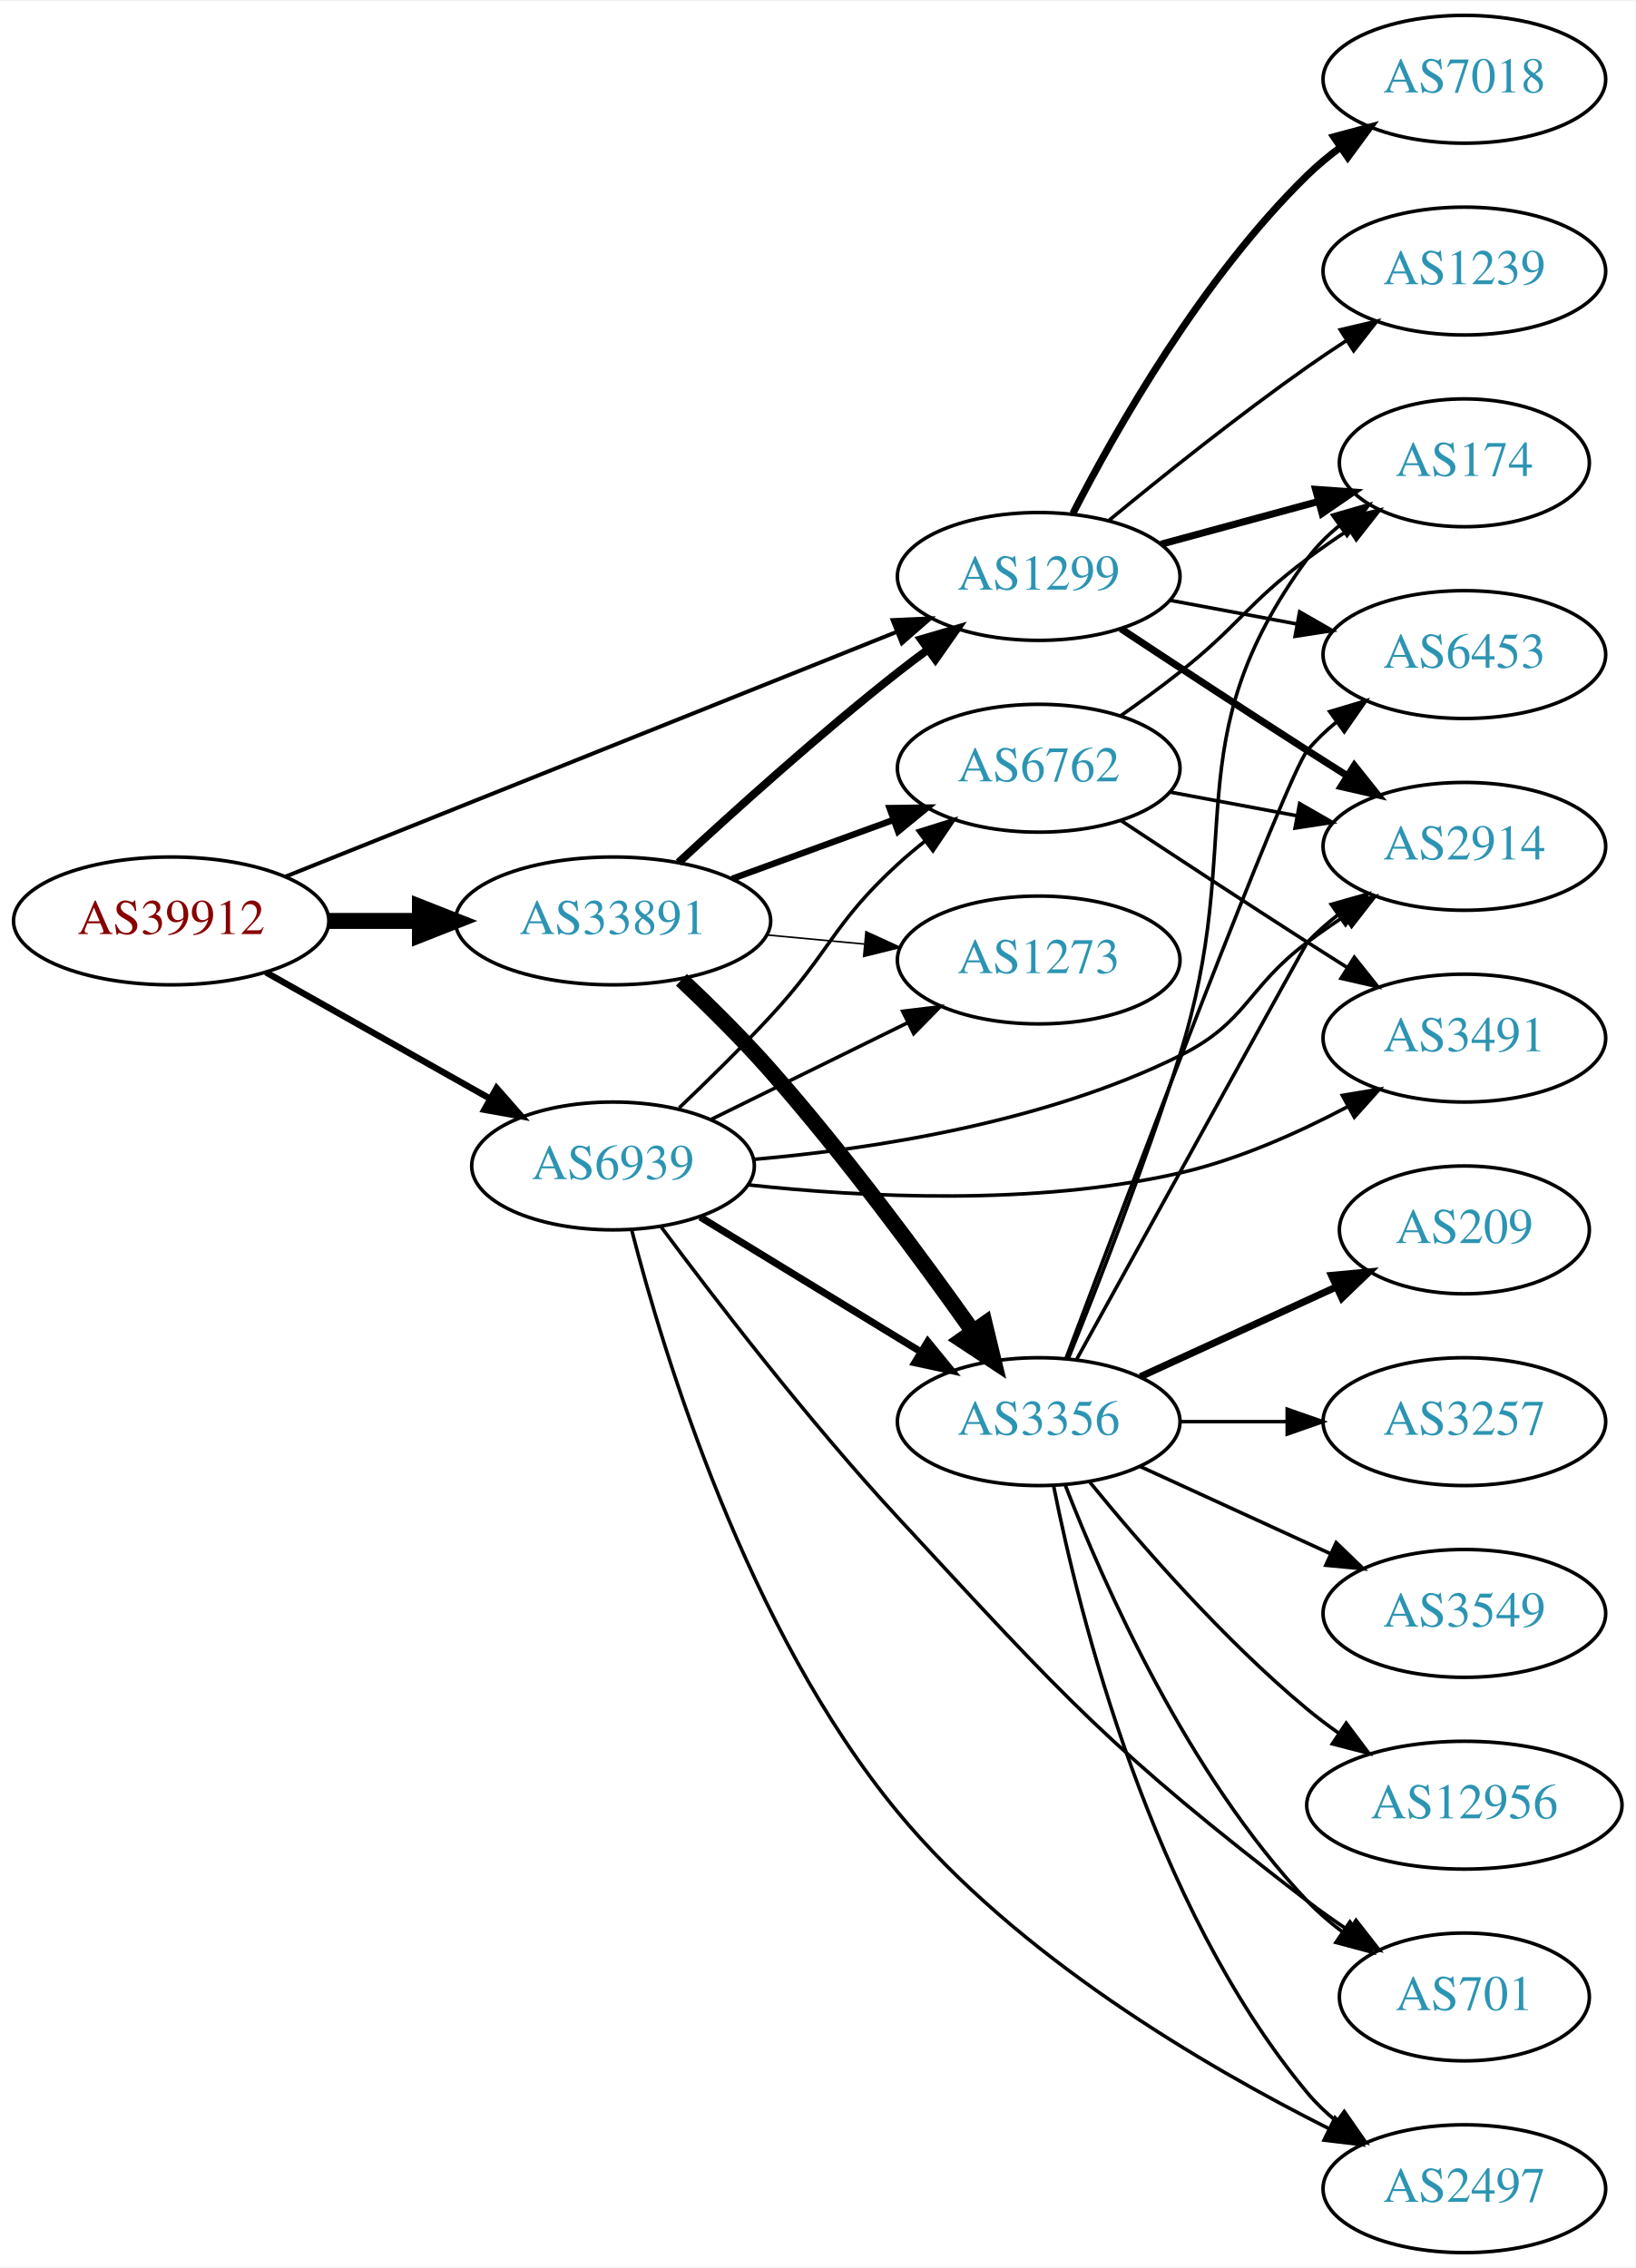
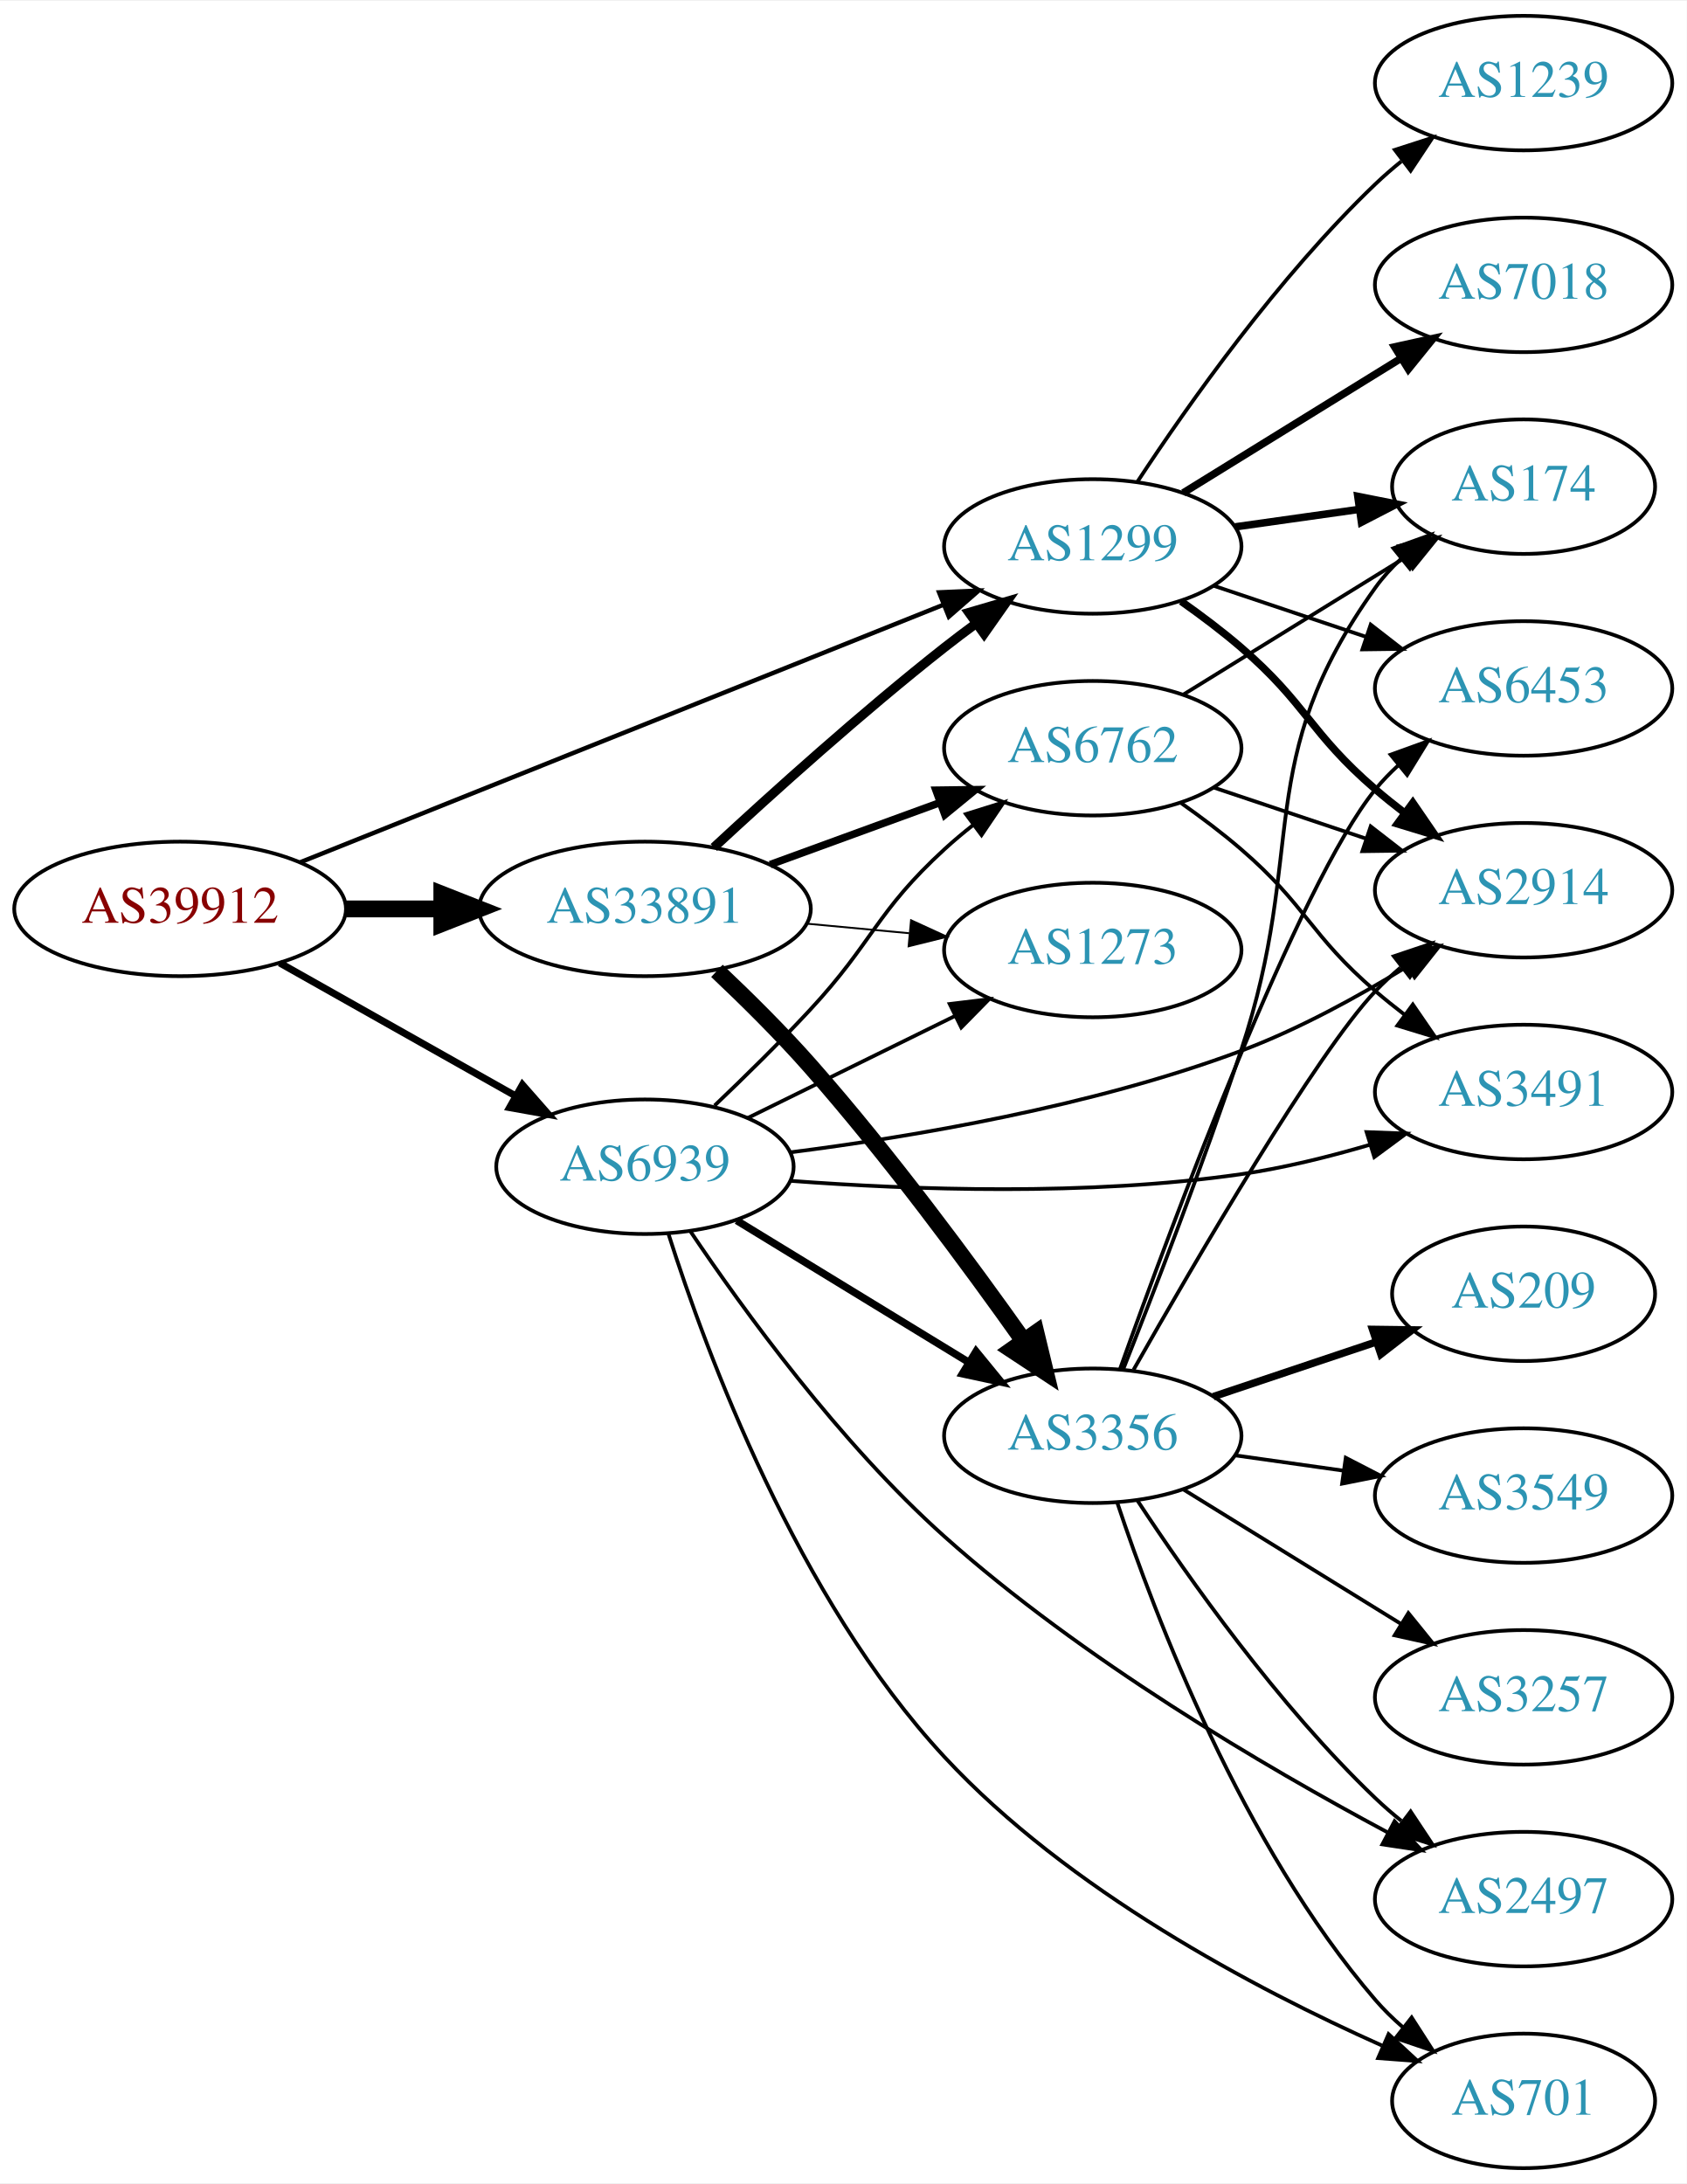
- <svg xmlns="http://www.w3.org/2000/svg" xmlns:xlink="http://www.w3.org/1999/xlink" width="460pt" height="638pt" viewBox="0.00 0.00 460.47 638.00">
-   <g id="graph0" class="graph" transform="scale(1 1) rotate(0) translate(4 634)">
-     <polygon fill="white" stroke="none" points="-4,4 -4,-634 456.469,-634 456.469,4 -4,4" />
+ <svg xmlns="http://www.w3.org/2000/svg" xmlns:xlink="http://www.w3.org/1999/xlink" width="451pt" height="584pt" viewBox="0.00 0.00 451.37 584.00">
+   <g id="graph0" class="graph" transform="scale(1 1) rotate(0) translate(4 580)">
+     <polygon fill="white" stroke="none" points="-4,4 -4,-580 447.37,-580 447.37,4 -4,4" />
    <g id="node1" class="node">
      <g id="a_node1">
        <a xlink:href="/asn/39912" xlink:title="AS39912 ~ oja.at GmbH [AT]">
-           <ellipse fill="#ffffff" stroke="black" cx="44.196" cy="-375" rx="44.393" ry="18" />
-           <text text-anchor="middle" x="44.196" y="-371.3" font-family="Times,serif" font-size="14.00" fill="#880000">AS39912</text>
+           <ellipse fill="#ffffff" stroke="black" cx="44.196" cy="-337" rx="44.393" ry="18" />
+           <text text-anchor="middle" x="44.196" y="-333.3" font-family="Times,serif" font-size="14.00" fill="#880000">AS39912</text>
        </a>
      </g>
    </g>
    <g id="node2" class="node">
      <g id="a_node2">
        <a xlink:href="/asn/1299" xlink:title="AS1299 ~ Telia Carrier [EU]">
-           <ellipse fill="#ffffff" stroke="black" cx="288.431" cy="-472" rx="39.794" ry="18" />
-           <text text-anchor="middle" x="288.431" y="-468.3" font-family="Times,serif" font-size="14.00" fill="#2c94b3">AS1299</text>
+           <ellipse fill="#ffffff" stroke="black" cx="288.431" cy="-434" rx="39.794" ry="18" />
+           <text text-anchor="middle" x="288.431" y="-430.3" font-family="Times,serif" font-size="14.00" fill="#2c94b3">AS1299</text>
        </a>
      </g>
    </g>
    <g id="edge1" class="edge">
-       <path fill="none" stroke="black" stroke-width="1.125" d="M76.368,-387.482C120.361,-405.099 200.623,-437.239 248.486,-456.405" />
-       <polygon fill="black" stroke="black" stroke-width="1.125" points="247.31,-459.704 257.895,-460.173 249.912,-453.206 247.31,-459.704" />
+       <path fill="none" stroke="black" stroke-width="1.184" d="M76.368,-349.482C120.361,-367.099 200.623,-399.239 248.486,-418.405" />
+       <polygon fill="black" stroke="black" stroke-width="1.184" points="247.31,-421.704 257.895,-422.173 249.912,-415.206 247.31,-421.704" />
    </g>
    <g id="node3" class="node">
      <g id="a_node3">
        <a xlink:href="/asn/6939" xlink:title="AS6939 ~ Hurricane Electric LLC [US]">
-           <ellipse fill="#ffffff" stroke="black" cx="168.588" cy="-306" rx="39.794" ry="18" />
-           <text text-anchor="middle" x="168.588" y="-302.3" font-family="Times,serif" font-size="14.00" fill="#2c94b3">AS6939</text>
+           <ellipse fill="#ffffff" stroke="black" cx="168.588" cy="-268" rx="39.794" ry="18" />
+           <text text-anchor="middle" x="168.588" y="-264.3" font-family="Times,serif" font-size="14.00" fill="#2c94b3">AS6939</text>
        </a>
      </g>
    </g>
    <g id="edge2" class="edge">
-       <path fill="none" stroke="black" stroke-width="1.8" d="M70.853,-360.535C89.211,-350.186 114.098,-336.156 134.032,-324.918" />
-       <polygon fill="black" stroke="black" stroke-width="1.8" points="135.809,-327.934 142.801,-319.974 132.371,-321.836 135.809,-327.934" />
+       <path fill="none" stroke="black" stroke-width="1.895" d="M70.853,-322.535C89.211,-312.186 114.098,-298.156 134.032,-286.918" />
+       <polygon fill="black" stroke="black" stroke-width="1.895" points="135.809,-289.934 142.801,-281.974 132.371,-283.836 135.809,-289.934" />
    </g>
    <g id="node4" class="node">
      <g id="a_node4">
        <a xlink:href="/asn/33891" xlink:title="AS33891 ~ CORE-BACKBONE GMBH GLOBAL NETWORK [DE]">
-           <ellipse fill="#ffffff" stroke="black" cx="168.588" cy="-375" rx="44.393" ry="18" />
-           <text text-anchor="middle" x="168.588" y="-371.3" font-family="Times,serif" font-size="14.00" fill="#2c94b3">AS33891</text>
+           <ellipse fill="#ffffff" stroke="black" cx="168.588" cy="-337" rx="44.393" ry="18" />
+           <text text-anchor="middle" x="168.588" y="-333.3" font-family="Times,serif" font-size="14.00" fill="#2c94b3">AS33891</text>
        </a>
      </g>
    </g>
    <g id="edge3" class="edge">
-       <path fill="none" stroke="black" stroke-width="4.5" d="M88.692,-375C96.898,-375 105.569,-375 114.041,-375" />
-       <polygon fill="black" stroke="black" stroke-width="4.5" points="114.233,-378.938 124.233,-375 114.233,-371.063 114.233,-378.938" />
+       <path fill="none" stroke="black" stroke-width="4.5" d="M88.692,-337C96.898,-337 105.569,-337 114.041,-337" />
+       <polygon fill="black" stroke="black" stroke-width="4.5" points="114.233,-340.938 124.233,-337 114.233,-333.063 114.233,-340.938" />
    </g>
    <g id="node5" class="node">
      <g id="a_node5">
        <a xlink:href="/asn/174" xlink:title="AS174 ~ Cogent Communications [US]">
-           <ellipse fill="#ffffff" stroke="black" cx="408.273" cy="-504" rx="35.194" ry="18" />
-           <text text-anchor="middle" x="408.273" y="-500.3" font-family="Times,serif" font-size="14.00" fill="#2c94b3">AS174</text>
+           <ellipse fill="#ffffff" stroke="black" cx="403.724" cy="-450" rx="35.194" ry="18" />
+           <text text-anchor="middle" x="403.724" y="-446.3" font-family="Times,serif" font-size="14.00" fill="#2c94b3">AS174</text>
        </a>
      </g>
    </g>
    <g id="edge4" class="edge">
-       <path fill="none" stroke="black" stroke-width="2" d="M322.885,-481.084C336.706,-484.838 352.843,-489.22 367.283,-493.141" />
-       <polygon fill="black" stroke="black" stroke-width="2" points="366.392,-496.525 376.959,-495.768 368.226,-489.77 366.392,-496.525" />
+       <path fill="none" stroke="black" stroke-width="2" d="M326.527,-439.239C337.09,-440.731 348.688,-442.369 359.578,-443.907" />
+       <polygon fill="black" stroke="black" stroke-width="2" points="359.354,-447.41 369.745,-445.343 360.333,-440.478 359.354,-447.41" />
    </g>
    <g id="node6" class="node">
      <g id="a_node6">
-         <a xlink:href="/asn/2914" xlink:title="AS2914 ~ NTT America, Inc. [US]">
-           <ellipse fill="#ffffff" stroke="black" cx="408.273" cy="-396" rx="39.794" ry="18" />
-           <text text-anchor="middle" x="408.273" y="-392.3" font-family="Times,serif" font-size="14.00" fill="#2c94b3">AS2914</text>
+         <a xlink:href="/asn/7018" xlink:title="AS7018 ~ AT&amp;T Services, Inc. [US]">
+           <ellipse fill="#ffffff" stroke="black" cx="403.724" cy="-504" rx="39.794" ry="18" />
+           <text text-anchor="middle" x="403.724" y="-500.3" font-family="Times,serif" font-size="14.00" fill="#2c94b3">AS7018</text>
        </a>
      </g>
    </g>
    <g id="edge5" class="edge">
-       <path fill="none" stroke="black" stroke-width="2" d="M311.558,-457.291C326.367,-447.491 346.325,-434.373 364.077,-423 367.68,-420.692 371.463,-418.293 375.23,-415.918" />
-       <polygon fill="black" stroke="black" stroke-width="2" points="377.289,-418.758 383.899,-410.478 373.568,-412.829 377.289,-418.758" />
+       <path fill="none" stroke="black" stroke-width="2" d="M312.631,-448.334C329.432,-458.715 352.349,-472.875 370.865,-484.315" />
+       <polygon fill="black" stroke="black" stroke-width="2" points="369.208,-487.406 379.555,-489.685 372.887,-481.451 369.208,-487.406" />
    </g>
    <g id="node7" class="node">
      <g id="a_node7">
-         <a xlink:href="/asn/7018" xlink:title="AS7018 ~ AT&amp;T Services, Inc. [US]">
-           <ellipse fill="#ffffff" stroke="black" cx="408.273" cy="-612" rx="39.794" ry="18" />
-           <text text-anchor="middle" x="408.273" y="-608.3" font-family="Times,serif" font-size="14.00" fill="#2c94b3">AS7018</text>
+         <a xlink:href="/asn/6453" xlink:title="AS6453 ~ TATA COMMUNICATIONS (AMERICA) INC [US]">
+           <ellipse fill="#ffffff" stroke="black" cx="403.724" cy="-396" rx="39.794" ry="18" />
+           <text text-anchor="middle" x="403.724" y="-392.3" font-family="Times,serif" font-size="14.00" fill="#2c94b3">AS6453</text>
        </a>
      </g>
    </g>
    <g id="edge6" class="edge">
-       <path fill="none" stroke="black" stroke-width="2" d="M298.064,-489.744C310.279,-513.533 334.451,-556.109 364.077,-585 366.917,-587.769 370.087,-590.396 373.384,-592.846" />
-       <polygon fill="black" stroke="black" stroke-width="2" points="371.499,-595.797 381.729,-598.553 375.45,-590.019 371.499,-595.797" />
+       <path fill="none" stroke="black" d="M320.688,-423.516C333.337,-419.273 348.116,-414.316 361.618,-409.788" />
+       <polygon fill="black" stroke="black" points="362.807,-413.08 371.175,-406.582 360.581,-406.444 362.807,-413.08" />
    </g>
    <g id="node8" class="node">
      <g id="a_node8">
-         <a xlink:href="/asn/6453" xlink:title="AS6453 ~ TATA COMMUNICATIONS (AMERICA) INC [US]">
-           <ellipse fill="#ffffff" stroke="black" cx="408.273" cy="-450" rx="39.794" ry="18" />
-           <text text-anchor="middle" x="408.273" y="-446.3" font-family="Times,serif" font-size="14.00" fill="#2c94b3">AS6453</text>
+         <a xlink:href="/asn/2914" xlink:title="AS2914 ~ NTT America, Inc. [US]">
+           <ellipse fill="#ffffff" stroke="black" cx="403.724" cy="-342" rx="39.794" ry="18" />
+           <text text-anchor="middle" x="403.724" y="-338.3" font-family="Times,serif" font-size="14.00" fill="#2c94b3">AS2914</text>
        </a>
      </g>
    </g>
    <g id="edge7" class="edge">
-       <path fill="none" stroke="black" d="M325.428,-465.28C336.631,-463.188 349.144,-460.852 360.949,-458.648" />
-       <polygon fill="black" stroke="black" points="361.903,-462.031 371.091,-456.755 360.618,-455.15 361.903,-462.031" />
+       <path fill="none" stroke="black" stroke-width="2" d="M312.08,-419.322C317.482,-415.513 323.116,-411.274 328.077,-407 345.703,-391.816 346.451,-384.184 364.077,-369 366.558,-366.863 369.206,-364.735 371.91,-362.665" />
+       <polygon fill="black" stroke="black" stroke-width="2" points="374.08,-365.414 380.075,-356.678 369.941,-359.769 374.08,-365.414" />
    </g>
    <g id="node9" class="node">
      <g id="a_node9">
        <a xlink:href="/asn/1239" xlink:title="AS1239 ~ Sprint [US]">
-           <ellipse fill="#ffffff" stroke="black" cx="408.273" cy="-558" rx="39.794" ry="18" />
-           <text text-anchor="middle" x="408.273" y="-554.3" font-family="Times,serif" font-size="14.00" fill="#2c94b3">AS1239</text>
+           <ellipse fill="#ffffff" stroke="black" cx="403.724" cy="-558" rx="39.794" ry="18" />
+           <text text-anchor="middle" x="403.724" y="-554.3" font-family="Times,serif" font-size="14.00" fill="#2c94b3">AS1239</text>
        </a>
      </g>
    </g>
    <g id="edge8" class="edge">
-       <path fill="none" stroke="black" d="M308.319,-487.877C323.149,-500.109 344.497,-517.205 364.077,-531 367.575,-533.464 371.293,-535.961 375.023,-538.39" />
-       <polygon fill="black" stroke="black" points="373.338,-541.466 383.652,-543.889 377.1,-535.563 373.338,-541.466" />
+       <path fill="none" stroke="black" d="M300.436,-451.401C313.893,-471.869 338.106,-506.198 364.077,-531 366.242,-533.067 368.576,-535.094 370.988,-537.051" />
+       <polygon fill="black" stroke="black" points="369.266,-540.138 379.351,-543.387 373.494,-534.558 369.266,-540.138" />
    </g>
    <g id="edge10" class="edge">
-       <path fill="none" stroke="black" d="M208.228,-307.855C241.496,-310.751 290.015,-318.147 328.077,-337 347.26,-346.502 346.94,-356.17 364.077,-369 367.422,-371.504 371.004,-374.004 374.621,-376.415" />
-       <polygon fill="black" stroke="black" points="372.731,-379.361 383.031,-381.843 376.527,-373.479 372.731,-379.361" />
+       <path fill="none" stroke="black" d="M207.367,-271.841C240.09,-275.996 288.293,-284.121 328.077,-299 343.443,-304.747 359.345,-313.463 372.503,-321.549" />
+       <polygon fill="black" stroke="black" points="370.81,-324.619 381.134,-327.002 374.549,-318.702 370.81,-324.619" />
    </g>
    <g id="node10" class="node">
      <g id="a_node10">
-         <a xlink:href="/asn/2497" xlink:title="AS2497 ~ Internet Initiative Japan Inc. [JP]">
-           <ellipse fill="#ffffff" stroke="black" cx="408.273" cy="-18" rx="39.794" ry="18" />
-           <text text-anchor="middle" x="408.273" y="-14.3" font-family="Times,serif" font-size="14.00" fill="#2c94b3">AS2497</text>
+         <a xlink:href="/asn/6762" xlink:title="AS6762 ~ TELECOM ITALIA SPARKLE S.p.A. [IT]">
+           <ellipse fill="#ffffff" stroke="black" cx="288.431" cy="-380" rx="39.794" ry="18" />
+           <text text-anchor="middle" x="288.431" y="-376.3" font-family="Times,serif" font-size="14.00" fill="#2c94b3">AS6762</text>
        </a>
      </g>
    </g>
    <g id="edge9" class="edge">
-       <path fill="none" stroke="black" d="M173.853,-287.946C182.807,-253.086 206.328,-175.415 248.784,-124 282.16,-83.582 334.886,-52.609 370.253,-34.86" />
-       <polygon fill="black" stroke="black" points="371.859,-37.971 379.293,-30.422 368.774,-31.688 371.859,-37.971" />
+       <path fill="none" stroke="black" d="M187.227,-284.365C195.219,-291.976 204.672,-301.261 212.784,-310 229.742,-328.267 230.408,-336.161 248.784,-353 251.198,-355.212 253.801,-357.392 256.475,-359.496" />
+       <polygon fill="black" stroke="black" points="254.48,-362.374 264.593,-365.535 258.659,-356.758 254.48,-362.374" />
    </g>
    <g id="node11" class="node">
      <g id="a_node11">
-         <a xlink:href="/asn/6762" xlink:title="AS6762 ~ TELECOM ITALIA SPARKLE S.p.A. [IT]">
-           <ellipse fill="#ffffff" stroke="black" cx="288.431" cy="-418" rx="39.794" ry="18" />
-           <text text-anchor="middle" x="288.431" y="-414.3" font-family="Times,serif" font-size="14.00" fill="#2c94b3">AS6762</text>
+         <a xlink:href="/asn/3356" xlink:title="AS3356 ~ Level 3 Parent, LLC [US]">
+           <ellipse fill="#ffffff" stroke="black" cx="288.431" cy="-196" rx="39.794" ry="18" />
+           <text text-anchor="middle" x="288.431" y="-192.3" font-family="Times,serif" font-size="14.00" fill="#2c94b3">AS3356</text>
        </a>
      </g>
    </g>
    <g id="edge11" class="edge">
-       <path fill="none" stroke="black" d="M187.227,-322.365C195.219,-329.976 204.672,-339.261 212.784,-348 229.742,-366.267 230.408,-374.161 248.784,-391 251.198,-393.212 253.801,-395.392 256.475,-397.496" />
-       <polygon fill="black" stroke="black" points="254.48,-400.374 264.593,-403.535 258.659,-394.758 254.48,-400.374" />
+       <path fill="none" stroke="black" stroke-width="2" d="M193.152,-253.603C210.976,-242.713 235.649,-227.638 255.283,-215.642" />
+       <polygon fill="black" stroke="black" stroke-width="2" points="257.199,-218.573 263.908,-210.372 253.55,-212.599 257.199,-218.573" />
    </g>
    <g id="node12" class="node">
      <g id="a_node12">
-         <a xlink:href="/asn/701" xlink:title="AS701 ~ UUNET [US]">
-           <ellipse fill="#ffffff" stroke="black" cx="408.273" cy="-72" rx="35.194" ry="18" />
-           <text text-anchor="middle" x="408.273" y="-68.3" font-family="Times,serif" font-size="14.00" fill="#2c94b3">AS701</text>
+         <a xlink:href="/asn/3491" xlink:title="AS3491 ~ PCCW Global, Inc. [US]">
+           <ellipse fill="#ffffff" stroke="black" cx="403.724" cy="-288" rx="39.794" ry="18" />
+           <text text-anchor="middle" x="403.724" y="-284.3" font-family="Times,serif" font-size="14.00" fill="#2c94b3">AS3491</text>
        </a>
      </g>
    </g>
    <g id="edge12" class="edge">
-       <path fill="none" stroke="black" d="M182.06,-288.932C197.104,-268.706 223.528,-234.308 248.784,-207 296.457,-155.454 308.426,-141.809 364.077,-99 367.725,-96.194 371.674,-93.414 375.651,-90.764" />
-       <polygon fill="black" stroke="black" points="377.773,-93.561 384.298,-85.214 373.992,-87.67 377.773,-93.561" />
+       <path fill="none" stroke="black" d="M207.591,-264.223C239.833,-261.805 287.224,-260.105 328.077,-266 339.441,-267.64 351.487,-270.615 362.509,-273.859" />
+       <polygon fill="black" stroke="black" points="361.707,-277.274 372.294,-276.883 363.773,-270.586 361.707,-277.274" />
    </g>
    <g id="node13" class="node">
      <g id="a_node13">
-         <a xlink:href="/asn/3491" xlink:title="AS3491 ~ PCCW Global, Inc. [US]">
-           <ellipse fill="#ffffff" stroke="black" cx="408.273" cy="-342" rx="39.794" ry="18" />
-           <text text-anchor="middle" x="408.273" y="-338.3" font-family="Times,serif" font-size="14.00" fill="#2c94b3">AS3491</text>
+         <a xlink:href="/asn/1273" xlink:title="AS1273 ~ Vodafone Group PLC [EU]">
+           <ellipse fill="#ffffff" stroke="black" cx="288.431" cy="-326" rx="39.794" ry="18" />
+           <text text-anchor="middle" x="288.431" y="-322.3" font-family="Times,serif" font-size="14.00" fill="#2c94b3">AS1273</text>
        </a>
      </g>
    </g>
    <g id="edge13" class="edge">
-       <path fill="none" stroke="black" d="M206.613,-300.684C239.066,-297.166 287.293,-294.722 328.077,-304 344.388,-307.711 361.261,-315.218 375.219,-322.587" />
-       <polygon fill="black" stroke="black" points="373.925,-325.869 384.375,-327.618 377.296,-319.734 373.925,-325.869" />
+       <path fill="none" stroke="black" d="M196.034,-281.016C212.446,-289.094 233.745,-299.577 251.653,-308.391" />
+       <polygon fill="black" stroke="black" points="250.147,-311.551 260.665,-312.826 253.239,-305.27 250.147,-311.551" />
    </g>
    <g id="node14" class="node">
      <g id="a_node14">
-         <a xlink:href="/asn/1273" xlink:title="AS1273 ~ Vodafone Group PLC [EU]">
-           <ellipse fill="#ffffff" stroke="black" cx="288.431" cy="-364" rx="39.794" ry="18" />
-           <text text-anchor="middle" x="288.431" y="-360.3" font-family="Times,serif" font-size="14.00" fill="#2c94b3">AS1273</text>
+         <a xlink:href="/asn/701" xlink:title="AS701 ~ UUNET [US]">
+           <ellipse fill="#ffffff" stroke="black" cx="403.724" cy="-18" rx="35.194" ry="18" />
+           <text text-anchor="middle" x="403.724" y="-14.3" font-family="Times,serif" font-size="14.00" fill="#2c94b3">AS701</text>
        </a>
      </g>
    </g>
    <g id="edge14" class="edge">
-       <path fill="none" stroke="black" d="M196.034,-319.016C212.446,-327.094 233.745,-337.577 251.653,-346.391" />
-       <polygon fill="black" stroke="black" points="250.147,-349.551 260.665,-350.826 253.239,-343.27 250.147,-349.551" />
+       <path fill="none" stroke="black" d="M174.914,-249.93C184.963,-218.363 209.324,-152.496 248.784,-110 281.853,-74.387 331.827,-48 365.796,-32.828" />
+       <polygon fill="black" stroke="black" points="367.585,-35.866 375.356,-28.664 364.79,-29.448 367.585,-35.866" />
    </g>
    <g id="node15" class="node">
      <g id="a_node15">
-         <a xlink:href="/asn/3356" xlink:title="AS3356 ~ Level 3 Parent, LLC [US]">
-           <ellipse fill="#ffffff" stroke="black" cx="288.431" cy="-234" rx="39.794" ry="18" />
-           <text text-anchor="middle" x="288.431" y="-230.3" font-family="Times,serif" font-size="14.00" fill="#2c94b3">AS3356</text>
+         <a xlink:href="/asn/2497" xlink:title="AS2497 ~ Internet Initiative Japan Inc. [JP]">
+           <ellipse fill="#ffffff" stroke="black" cx="403.724" cy="-72" rx="39.794" ry="18" />
+           <text text-anchor="middle" x="403.724" y="-68.3" font-family="Times,serif" font-size="14.00" fill="#2c94b3">AS2497</text>
        </a>
      </g>
    </g>
    <g id="edge15" class="edge">
-       <path fill="none" stroke="black" stroke-width="2" d="M193.152,-291.603C210.976,-280.713 235.649,-265.638 255.283,-253.642" />
-       <polygon fill="black" stroke="black" stroke-width="2" points="257.199,-256.573 263.908,-248.372 253.55,-250.599 257.199,-256.573" />
+       <path fill="none" stroke="black" d="M180.7,-250.799C194.81,-229.824 220.717,-194.076 248.784,-169 285.447,-136.244 334.429,-107.465 367.2,-89.933" />
+       <polygon fill="black" stroke="black" points="369.192,-92.839 376.403,-85.077 365.925,-86.648 369.192,-92.839" />
+     </g>
+     <g id="edge26" class="edge">
+       <path fill="none" stroke="black" stroke-width="2.5" d="M187.019,-353.443C202.743,-368.023 226.723,-389.635 248.784,-407 251.504,-409.14 254.379,-411.31 257.284,-413.441" />
+       <polygon fill="black" stroke="black" stroke-width="2.5" points="255.281,-416.311 265.449,-419.289 259.357,-410.621 255.281,-416.311" />
+     </g>
+     <g id="edge25" class="edge">
+       <path fill="none" stroke="black" stroke-width="2" d="M202.101,-348.864C216.184,-354.003 232.805,-360.067 247.619,-365.473" />
+       <polygon fill="black" stroke="black" stroke-width="2" points="246.454,-368.773 257.048,-368.913 248.853,-362.197 246.454,-368.773" />
+     </g>
+     <g id="edge24" class="edge">
+       <path fill="none" stroke="black" stroke-width="4.5" d="M187.859,-320.423C195.799,-312.923 205.035,-303.786 212.784,-295 233.839,-271.127 255.477,-241.801 269.999,-221.287" />
+       <polygon fill="black" stroke="black" stroke-width="4.5" points="273.24,-223.524 275.764,-213.077 266.795,-218.998 273.24,-223.524" />
    </g>
    <g id="edge27" class="edge">
-       <path fill="none" stroke="black" stroke-width="2.25" d="M187.019,-391.443C202.743,-406.023 226.723,-427.635 248.784,-445 251.504,-447.14 254.379,-449.31 257.284,-451.441" />
-       <polygon fill="black" stroke="black" stroke-width="2.25" points="255.281,-454.311 265.449,-457.289 259.357,-448.621 255.281,-454.311" />
-     </g>
-     <g id="edge26" class="edge">
-       <path fill="none" stroke="black" stroke-width="1.8" d="M202.101,-386.864C216.184,-392.003 232.805,-398.067 247.619,-403.473" />
-       <polygon fill="black" stroke="black" stroke-width="1.8" points="246.454,-406.773 257.048,-406.913 248.853,-400.197 246.454,-406.773" />
+       <path fill="none" stroke="black" stroke-width="0.5" d="M211.799,-333.06C220.724,-332.227 230.207,-331.342 239.331,-330.49" />
+       <polygon fill="black" stroke="black" stroke-width="0.5" points="239.8,-333.961 249.431,-329.547 239.149,-326.992 239.8,-333.961" />
+     </g>
+     <g id="edge30" class="edge">
+       <path fill="none" stroke="black" d="M312.631,-394.334C329.766,-404.922 353.262,-419.439 371.963,-430.994" />
+       <polygon fill="black" stroke="black" points="370.363,-434.119 380.71,-436.398 374.042,-428.164 370.363,-434.119" />
+     </g>
+     <g id="edge29" class="edge">
+       <path fill="none" stroke="black" d="M320.688,-369.516C333.337,-365.273 348.116,-360.316 361.618,-355.788" />
+       <polygon fill="black" stroke="black" points="362.807,-359.08 371.175,-352.582 360.581,-352.444 362.807,-359.08" />
    </g>
    <g id="edge28" class="edge">
-       <path fill="none" stroke="black" stroke-width="0.45" d="M211.799,-371.06C220.724,-370.227 230.207,-369.342 239.331,-368.49" />
-       <polygon fill="black" stroke="black" stroke-width="0.45" points="239.8,-371.961 249.431,-367.547 239.149,-364.992 239.8,-371.961" />
-     </g>
-     <g id="edge25" class="edge">
-       <path fill="none" stroke="black" stroke-width="4.5" d="M187.859,-358.423C195.799,-350.923 205.035,-341.786 212.784,-333 233.839,-309.127 255.477,-279.801 269.999,-259.287" />
-       <polygon fill="black" stroke="black" stroke-width="4.5" points="273.24,-261.524 275.764,-251.077 266.795,-256.998 273.24,-261.524" />
-     </g>
-     <g id="edge29" class="edge">
-       <path fill="none" stroke="black" d="M311.421,-432.701C316.951,-436.577 322.809,-440.842 328.077,-445 344.88,-458.264 346.94,-464.17 364.077,-477 367.761,-479.758 371.732,-482.51 375.72,-485.145" />
-       <polygon fill="black" stroke="black" points="374.067,-488.242 384.377,-490.682 377.839,-482.345 374.067,-488.242" />
-     </g>
-     <g id="edge31" class="edge">
-       <path fill="none" stroke="black" d="M325.428,-411.28C336.631,-409.188 349.144,-406.852 360.949,-404.648" />
-       <polygon fill="black" stroke="black" points="361.903,-408.031 371.091,-402.755 360.618,-401.15 361.903,-408.031" />
-     </g>
-     <g id="edge30" class="edge">
-       <path fill="none" stroke="black" d="M311.558,-403.291C326.367,-393.491 346.325,-380.373 364.077,-369 367.68,-366.692 371.463,-364.293 375.23,-361.918" />
-       <polygon fill="black" stroke="black" points="377.289,-364.758 383.899,-356.478 373.568,-358.829 377.289,-364.758" />
+       <path fill="none" stroke="black" d="M312.08,-365.322C317.482,-361.513 323.116,-357.274 328.077,-353 345.703,-337.816 346.451,-330.184 364.077,-315 366.558,-312.863 369.206,-310.735 371.91,-308.665" />
+       <polygon fill="black" stroke="black" points="374.08,-311.414 380.075,-302.678 369.941,-305.769 374.08,-311.414" />
+     </g>
+     <g id="edge20" class="edge">
+       <path fill="none" stroke="black" d="M296.55,-213.716C304.639,-234.122 318.021,-268.731 328.077,-299 346.17,-353.46 330.651,-376.353 364.077,-423 366.032,-425.728 368.352,-428.274 370.87,-430.628" />
+       <polygon fill="black" stroke="black" points="368.878,-433.519 378.85,-437.097 373.286,-428.081 368.878,-433.519" />
+     </g>
+     <g id="edge19" class="edge">
+       <path fill="none" stroke="black" d="M295.72,-213.866C309.641,-252.775 343.455,-343.714 364.077,-369 365.92,-371.26 367.999,-373.413 370.211,-375.446" />
+       <polygon fill="black" stroke="black" points="368.14,-378.274 378.104,-381.875 372.561,-372.846 368.14,-378.274" />
+     </g>
+     <g id="edge21" class="edge">
+       <path fill="none" stroke="black" d="M299.35,-213.675C315.773,-242.599 348.358,-298.481 364.077,-315 366.14,-317.168 368.402,-319.267 370.764,-321.273" />
+       <polygon fill="black" stroke="black" points="368.993,-324.329 379.037,-327.7 373.287,-318.801 368.993,-324.329" />
    </g>
    <g id="edge22" class="edge">
-       <path fill="none" stroke="black" d="M296.719,-251.661C304.965,-272.016 318.489,-306.579 328.077,-337 347.39,-398.275 326.127,-425.16 364.077,-477 366.604,-480.452 369.719,-483.564 373.108,-486.34" />
-       <polygon fill="black" stroke="black" points="371.192,-489.272 381.37,-492.213 375.247,-483.566 371.192,-489.272" />
-     </g>
-     <g id="edge20" class="edge">
-       <path fill="none" stroke="black" d="M299.146,-251.603C319.294,-288.106 363.792,-368.699 364.077,-369 366.663,-371.728 369.581,-374.294 372.649,-376.677" />
-       <polygon fill="black" stroke="black" points="370.803,-379.658 380.997,-382.543 374.827,-373.93 370.803,-379.658" />
-     </g>
-     <g id="edge17" class="edge">
-       <path fill="none" stroke="black" d="M296.071,-251.681C313.254,-297.317 358.252,-416.001 364.077,-423 366.482,-425.889 369.278,-428.563 372.271,-431.013" />
-       <polygon fill="black" stroke="black" points="370.359,-433.95 380.514,-436.973 374.461,-428.277 370.359,-433.95" />
-     </g>
-     <g id="edge19" class="edge">
-       <path fill="none" stroke="black" d="M292.629,-215.927C299.793,-179.859 320.067,-97.875 364.077,-45 366.482,-42.111 369.278,-39.437 372.271,-36.987" />
-       <polygon fill="black" stroke="black" points="374.461,-39.722 380.514,-31.027 370.359,-34.05 374.461,-39.722" />
-     </g>
-     <g id="edge24" class="edge">
-       <path fill="none" stroke="black" d="M295.954,-216.006C306.704,-188.272 330.362,-134.571 364.077,-99 367.02,-95.895 370.394,-92.999 373.929,-90.345" />
-       <polygon fill="black" stroke="black" points="376.059,-93.129 382.348,-84.603 372.115,-87.346 376.059,-93.129" />
+       <path fill="none" stroke="black" d="M295.007,-178.042C305.031,-147.926 328.429,-86.47 364.077,-45 366.265,-42.455 368.743,-40.033 371.362,-37.76" />
+       <polygon fill="black" stroke="black" points="373.767,-40.323 379.496,-31.41 369.46,-34.805 373.767,-40.323" />
+     </g>
+     <g id="edge18" class="edge">
+       <path fill="none" stroke="black" d="M300.436,-178.599C313.893,-158.131 338.106,-123.802 364.077,-99 366.242,-96.933 368.576,-94.906 370.988,-92.95" />
+       <polygon fill="black" stroke="black" points="373.494,-95.442 379.351,-86.613 369.266,-89.862 373.494,-95.442" />
    </g>
    <g id="node16" class="node">
      <g id="a_node16">
        <a xlink:href="/asn/209" xlink:title="AS209 ~ CenturyLink Communications, LLC [US]">
-           <ellipse fill="#ffffff" stroke="black" cx="408.273" cy="-288" rx="35.194" ry="18" />
-           <text text-anchor="middle" x="408.273" y="-284.3" font-family="Times,serif" font-size="14.00" fill="#2c94b3">AS209</text>
+           <ellipse fill="#ffffff" stroke="black" cx="403.724" cy="-234" rx="35.194" ry="18" />
+           <text text-anchor="middle" x="403.724" y="-230.3" font-family="Times,serif" font-size="14.00" fill="#2c94b3">AS209</text>
        </a>
      </g>
    </g>
    <g id="edge16" class="edge">
-       <path fill="none" stroke="black" stroke-width="2" d="M317.06,-246.661C333.476,-254.183 354.457,-263.798 372.054,-271.861" />
-       <polygon fill="black" stroke="black" stroke-width="2" points="370.883,-275.174 381.432,-276.158 373.799,-268.811 370.883,-275.174" />
+       <path fill="none" stroke="black" stroke-width="2" d="M320.688,-206.484C334.205,-211.018 350.154,-216.367 364.378,-221.138" />
+       <polygon fill="black" stroke="black" stroke-width="2" points="363.304,-224.47 373.898,-224.332 365.53,-217.833 363.304,-224.47" />
    </g>
    <g id="node17" class="node">
      <g id="a_node17">
-         <a xlink:href="/asn/3257" xlink:title="AS3257 ~ GTT [DE]">
-           <ellipse fill="#ffffff" stroke="black" cx="408.273" cy="-234" rx="39.794" ry="18" />
-           <text text-anchor="middle" x="408.273" y="-230.3" font-family="Times,serif" font-size="14.00" fill="#2c94b3">AS3257</text>
-         </a>
-       </g>
-     </g>
-     <g id="edge18" class="edge">
-       <path fill="none" stroke="black" d="M328.343,-234C337.897,-234 348.246,-234 358.209,-234" />
-       <polygon fill="black" stroke="black" points="358.402,-237.5 368.402,-234 358.402,-230.5 358.402,-237.5" />
+         <a xlink:href="/asn/3549" xlink:title="AS3549 ~ Level 3 Parent, LLC [US]">
+           <ellipse fill="#ffffff" stroke="black" cx="403.724" cy="-180" rx="39.794" ry="18" />
+           <text text-anchor="middle" x="403.724" y="-176.3" font-family="Times,serif" font-size="14.00" fill="#2c94b3">AS3549</text>
+         </a>
+       </g>
+     </g>
+     <g id="edge17" class="edge">
+       <path fill="none" stroke="black" d="M326.527,-190.761C335.819,-189.449 345.911,-188.024 355.617,-186.653" />
+       <polygon fill="black" stroke="black" points="356.132,-190.115 365.544,-185.251 355.153,-183.184 356.132,-190.115" />
    </g>
    <g id="node18" class="node">
      <g id="a_node18">
-         <a xlink:href="/asn/12956" xlink:title="AS12956 ~ TELXIUS [ES]">
-           <ellipse fill="#ffffff" stroke="black" cx="408.273" cy="-126" rx="44.393" ry="18" />
-           <text text-anchor="middle" x="408.273" y="-122.3" font-family="Times,serif" font-size="14.00" fill="#2c94b3">AS12956</text>
-         </a>
-       </g>
-     </g>
-     <g id="edge21" class="edge">
-       <path fill="none" stroke="black" d="M302.85,-216.935C316.964,-199.625 340.379,-172.655 364.077,-153 366.815,-150.729 369.759,-148.506 372.776,-146.37" />
-       <polygon fill="black" stroke="black" points="375.002,-149.092 381.365,-140.621 371.108,-143.275 375.002,-149.092" />
-     </g>
-     <g id="node19" class="node">
-       <g id="a_node19">
-         <a xlink:href="/asn/3549" xlink:title="AS3549 ~ Level 3 Parent, LLC [US]">
-           <ellipse fill="#ffffff" stroke="black" cx="408.273" cy="-180" rx="39.794" ry="18" />
-           <text text-anchor="middle" x="408.273" y="-176.3" font-family="Times,serif" font-size="14.00" fill="#2c94b3">AS3549</text>
+         <a xlink:href="/asn/3257" xlink:title="AS3257 ~ GTT [DE]">
+           <ellipse fill="#ffffff" stroke="black" cx="403.724" cy="-126" rx="39.794" ry="18" />
+           <text text-anchor="middle" x="403.724" y="-122.3" font-family="Times,serif" font-size="14.00" fill="#2c94b3">AS3257</text>
        </a>
      </g>
    </g>
    <g id="edge23" class="edge">
-       <path fill="none" stroke="black" d="M317.06,-221.339C333.017,-214.027 353.287,-204.739 370.57,-196.819" />
-       <polygon fill="black" stroke="black" points="372.185,-199.929 379.818,-192.581 369.269,-193.565 372.185,-199.929" />
+       <path fill="none" stroke="black" d="M312.631,-181.666C329.432,-171.285 352.349,-157.125 370.865,-145.685" />
+       <polygon fill="black" stroke="black" points="372.887,-148.549 379.555,-140.315 369.208,-142.594 372.887,-148.549" />
    </g>
  </g>
</svg>
